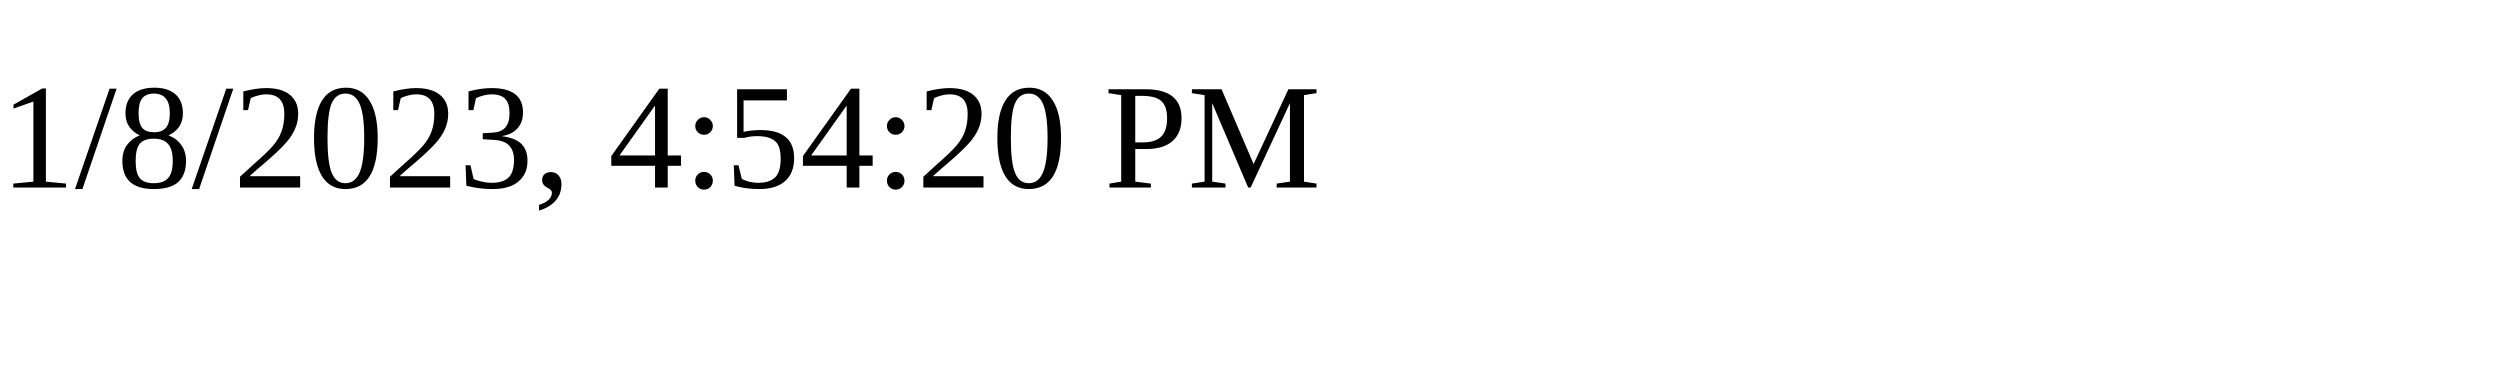
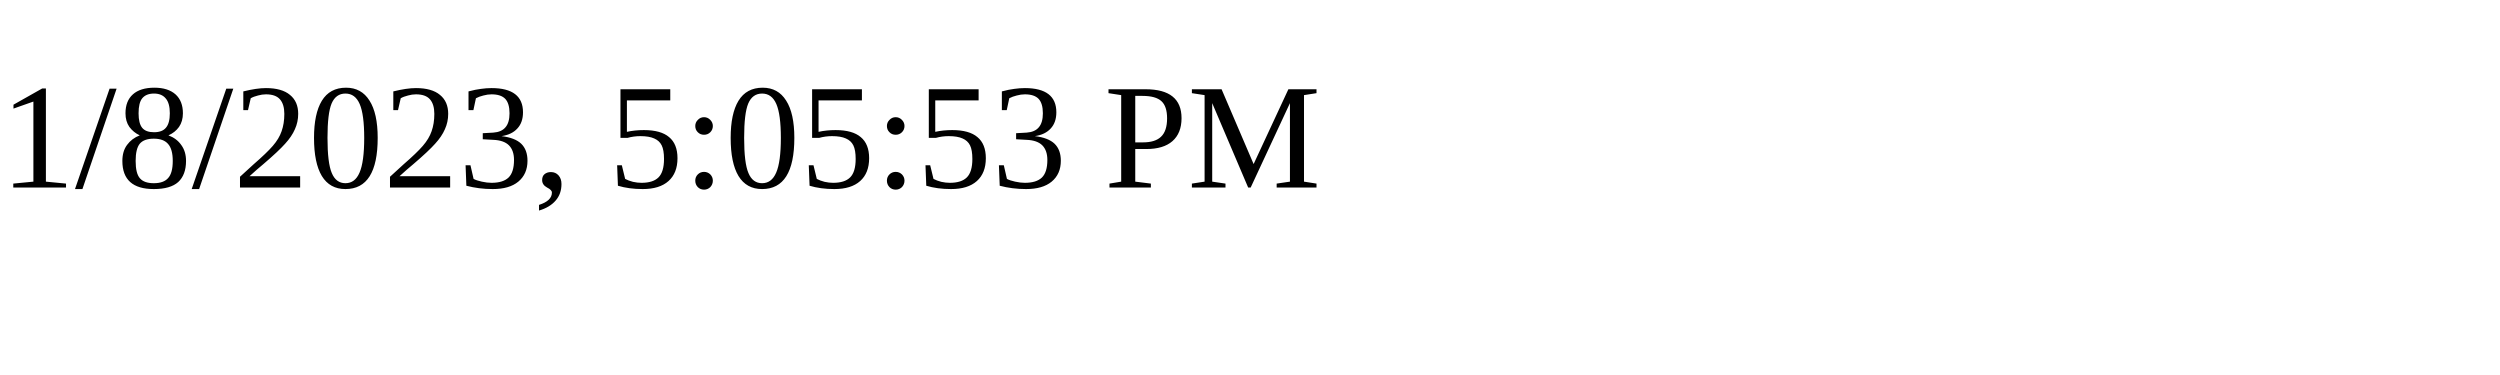
<svg xmlns="http://www.w3.org/2000/svg" height="30" width="200">
-   <text x="0" y="15">1/8/2023, 4:54:20 PM</text>
+   <text x="0" y="15">1/8/2023, 5:05:53 PM</text>
</svg>
